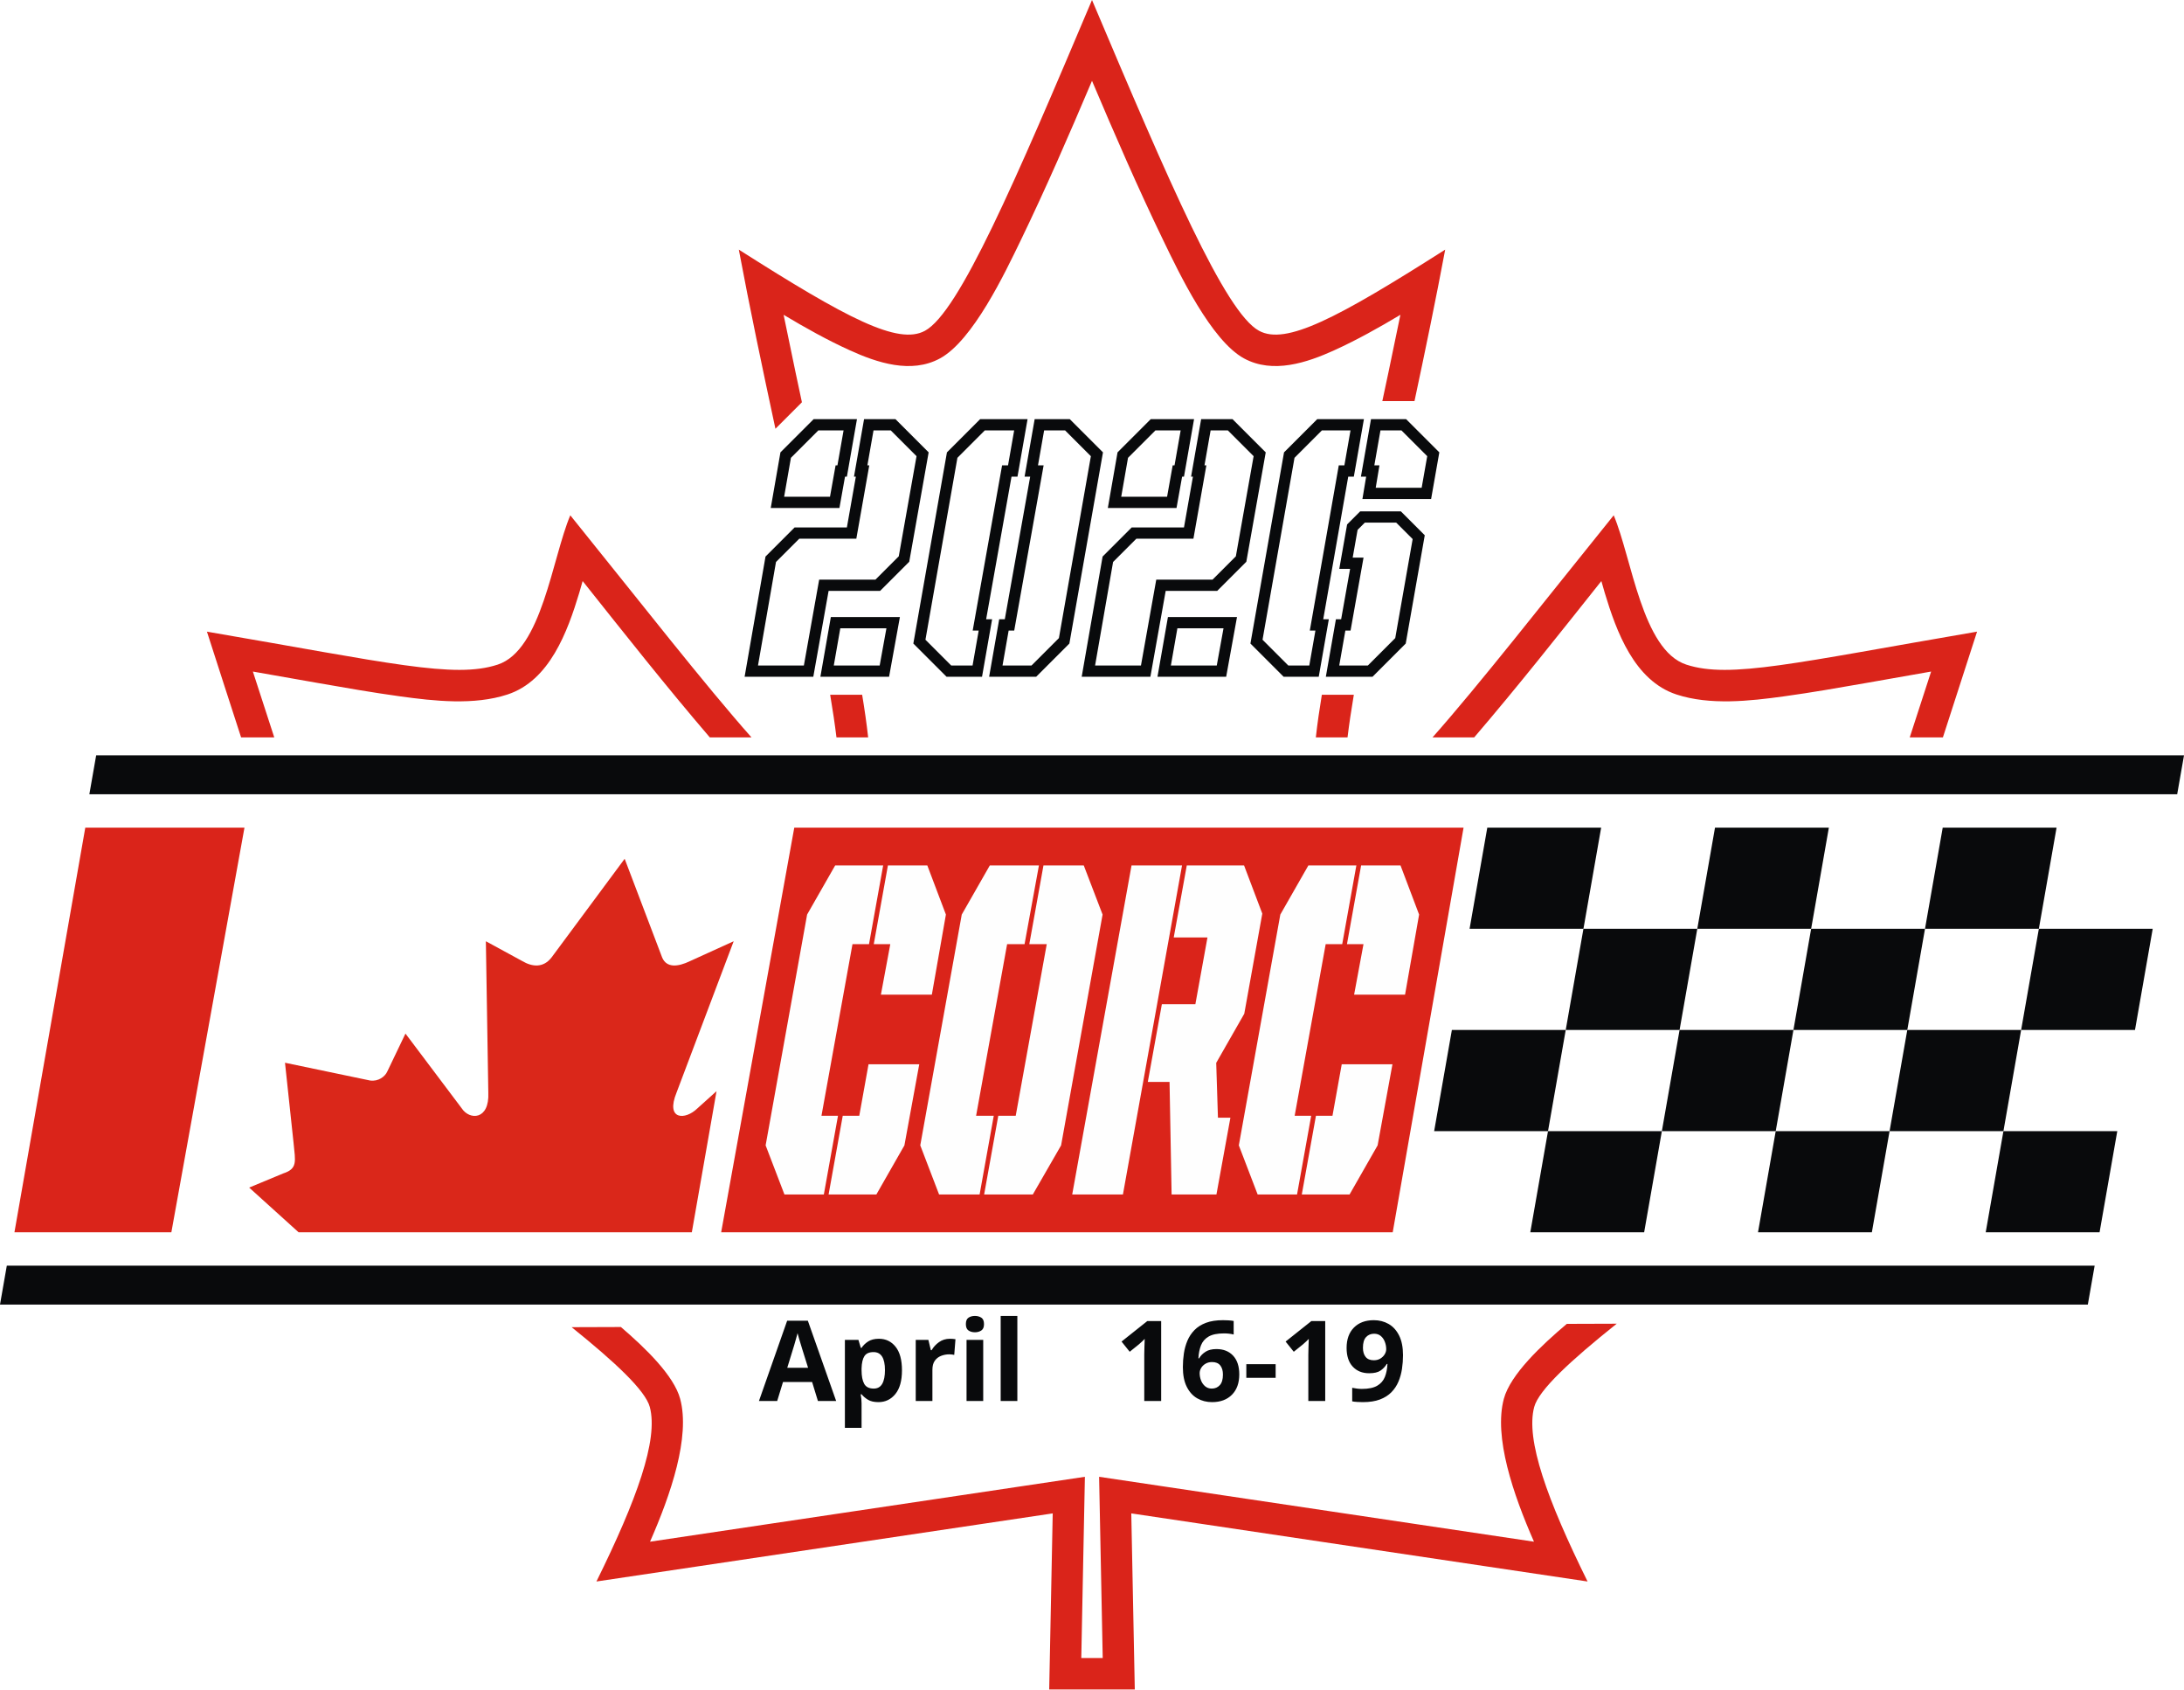
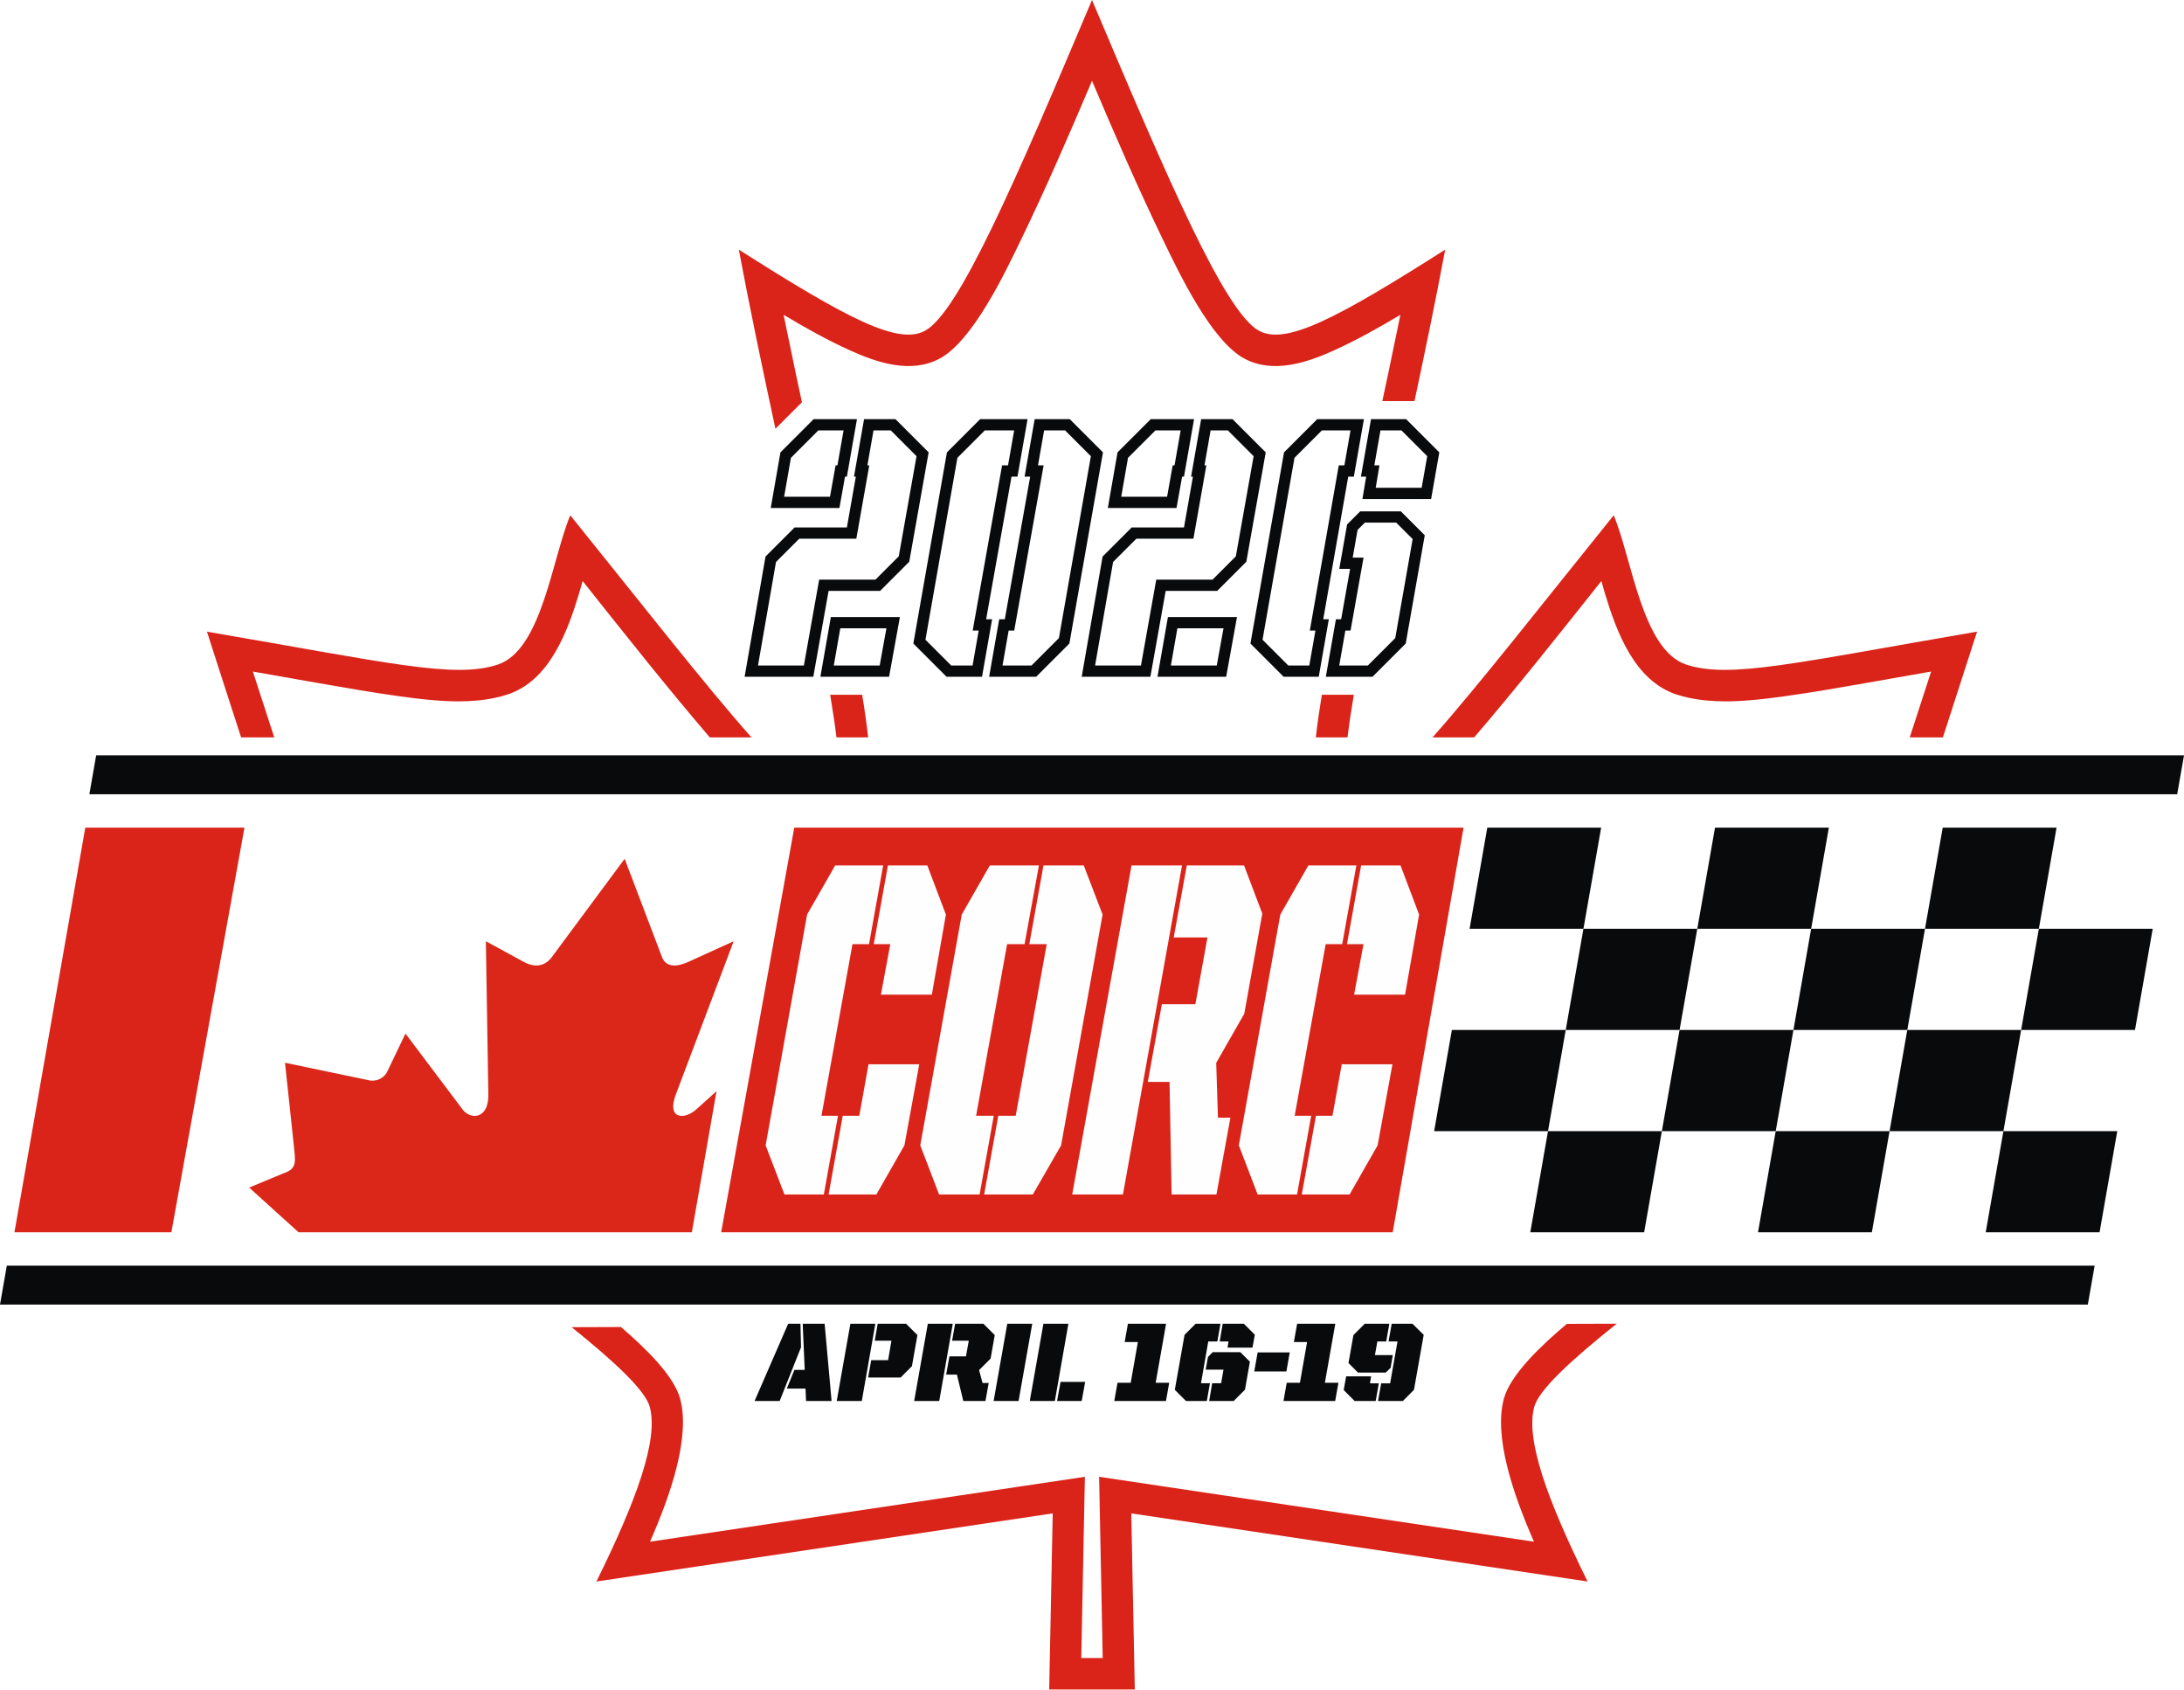
<svg xmlns="http://www.w3.org/2000/svg" xml:space="preserve" width="100%" height="100%" version="1.1" style="shape-rendering:geometricPrecision; text-rendering:geometricPrecision; image-rendering:optimizeQuality; fill-rule:evenodd; clip-rule:evenodd" viewBox="0 0 6874.24 5316.22">
  <defs>
-     <font id="FontID0" horiz-adv-x="684" font-variant="normal" style="fill-rule:nonzero" font-style="normal" font-weight="900">
-       <font-face font-family="United Italic Rg Stencil">
-         <font-face-src>
-           <font-face-name name="UnitedItalicReg-Stencil" />
-         </font-face-src>
-       </font-face>
-       <missing-glyph>
-         <path d="M0 0z" />
-       </missing-glyph>
-       <glyph unicode="-" horiz-adv-x="324" d="M27.991 263.989l287.012 0 30.007 170.021 -287.012 0 -30.007 -170.021z" />
-       <glyph unicode="1" horiz-adv-x="521" d="M-5.99 0l462.001 0 28.985 163.009 -120.994 0 93.002 526.984 -341.008 0 -28.985 -162.981 117.984 0 -63.989 -364.003 -118.013 0 -28.985 -163.009z" />
-       <glyph unicode="6" horiz-adv-x="700" d="M324.996 0l218.992 0 101.008 101.008 44.003 249.993 -84.996 84.996 -248.006 0 -41.987 -43.009 -20.014 -112.988 159.006 0 -21.008 -120.994 -80 0 -26.998 -159.006zm-206.984 0l185.976 0 28.02 159.006 -80 0 64.982 373.002 81.022 0 27.991 157.984 -222.001 0 -98.992 -98.992 -87.012 -490.987 100.014 -100.014zm370.987 476.991l222.995 0 21.008 115.004 -97.999 97.999 -189.013 0 -26.998 -157.984 79.006 0 -8.999 -55.018z" />
-       <glyph unicode="9" horiz-adv-x="700" d="M137.999 253.996l248.006 0 43.009 42.016 19.986 113.982 -160 0 22.001 122.016 79.006 0 27.991 157.984 -219.986 0 -101.008 -100.979 -44.003 -250.021 84.996 -84.996zm178.992 -253.996l222.001 0 99.021 100.014 86.984 490.987 -99.986 98.992 -186.004 0 -28.02 -157.984 80 0 -65.976 -373.996 -80 0 -28.02 -158.013zm-208.999 0l188.02 0 27.991 158.013 -79.006 0 9.993 62.001 -222.995 0 -22.001 -122.016 97.999 -97.999z" />
-       <glyph unicode="A" horiz-adv-x="684" d="M248.999 111.001l167.012 0 4.996 -111.001 227.991 0 -62.001 689.993 -195.997 0 17.999 -411.98 -92.008 0 -67.992 -167.012zm-288.006 -111.001l224.017 0 191.001 480 -5.025 209.993 -109.979 0 -300.014 -689.993z" />
-       <glyph unicode="i" horiz-adv-x="325" d="M13.002 0l222.995 0 122.016 689.993 -223.023 0 -121.987 -689.993z" />
-       <glyph unicode="l" horiz-adv-x="533" d="M9.993 0l224.017 0 120.994 689.993 -222.995 0 -122.016 -689.993zm244.003 0l220.014 0 31.001 170.987 -220.014 0 -31.001 -170.987z" />
-       <glyph unicode="p" horiz-adv-x="692" d="M350.007 538.992l148.985 0 -29.979 -173.996 -151.001 0 -27.026 -155.004 290.021 0 100.979 101.008 48.999 278.013 -100.979 100.979 -253.996 0 -26.004 -151.001zm-340.014 -538.992l224.017 0 120.994 689.993 -222.995 0 -122.016 -689.993z" />
-       <glyph unicode="r" horiz-adv-x="706" d="M448.999 0l198.013 0 28.985 160.994 -54.989 0 -31.001 115.004 102.995 102.995 36.991 210.021 -100.979 100.979 -253.002 0 -26.998 -151.001 148.985 0 -25.011 -139.986 -147.991 0 -28.985 -163.009 95.983 0 57.005 -235.997zm-439.006 0l224.017 0 120.994 689.993 -222.995 0 -122.016 -689.993z" />
-     </font>
    <style type="text/css">
   
-     @font-face { font-family:"United Italic Rg Stencil";font-variant:normal;font-style:normal;font-weight:900;src:url("#FontID0") format(svg)}
    .fil3 {fill:#DA241A}
    .fil1 {fill:#090A0C}
    .fil5 {fill:#FEFEFE;fill-rule:nonzero}
    .fil2 {fill:#DA271A;fill-rule:nonzero}
    .fil0 {fill:#DA241A;fill-rule:nonzero}
    .fil4 {fill:#090A0C;fill-rule:nonzero}
-     .fnt0 {font-weight:900;font-size:352.25px;font-family:'United Italic Rg Stencil'}
   
  </style>
  </defs>
  <g id="Layer_x0020_1">
-     <polygon class="fil0" points="4383.62,3877.68 2269.89,3877.68 2500.03,2604.27 4606.65,2604.27 " />
-     <g id="_2907870834320">
-       <polygon class="fil1" points="6417.39,2922.62 6473.15,2604.26 6114.79,2604.26 6059.03,2922.62 " />
-       <polygon class="fil1" points="6719.99,3240.97 6775.75,2922.62 6417.39,2922.62 6361.63,3240.97 " />
-       <polygon class="fil1" points="6305.88,3559.32 6361.63,3240.97 6003.27,3240.97 5947.51,3559.32 " />
-       <polygon class="fil1" points="6608.48,3877.68 6664.24,3559.33 6305.88,3559.33 6250.11,3877.68 " />
-       <polygon class="fil1" points="5700.67,2922.62 5756.43,2604.26 5398.07,2604.26 5342.31,2922.62 " />
-       <polygon class="fil1" points="6003.27,3240.97 6059.03,2922.62 5700.67,2922.62 5644.91,3240.97 " />
-       <polygon class="fil1" points="5589.15,3559.32 5644.91,3240.97 5286.55,3240.97 5230.79,3559.32 " />
-       <polygon class="fil1" points="5891.76,3877.68 5947.52,3559.33 5589.15,3559.33 5533.39,3877.68 " />
-       <polygon class="fil1" points="4983.95,2922.62 5039.71,2604.26 4681.34,2604.26 4625.58,2922.62 " />
-       <polygon class="fil1" points="5286.55,3240.97 5342.31,2922.62 4983.95,2922.62 4928.19,3240.97 " />
-       <polygon class="fil1" points="4872.43,3559.32 4928.19,3240.97 4569.83,3240.97 4514.07,3559.32 " />
-       <polygon class="fil1" points="5175.03,3877.68 5230.79,3559.33 4872.43,3559.33 4816.67,3877.68 " />
+     <g id="_2909097315088">
+       <polygon class="fil0" points="4383.62,3877.68 2269.89,3877.68 2500.03,2604.27 4606.65,2604.27 " />
+       <g>
+         <polygon class="fil1" points="6417.39,2922.62 6473.15,2604.26 6114.79,2604.26 6059.03,2922.62 " />
+         <polygon class="fil1" points="6719.99,3240.97 6775.75,2922.62 6417.39,2922.62 6361.63,3240.97 " />
+         <polygon class="fil1" points="6305.88,3559.32 6361.63,3240.97 6003.27,3240.97 5947.51,3559.32 " />
+         <polygon class="fil1" points="6608.48,3877.68 6664.24,3559.33 6305.88,3559.33 6250.11,3877.68 " />
+         <polygon class="fil1" points="5700.67,2922.62 5756.43,2604.26 5398.07,2604.26 5342.31,2922.62 " />
+         <polygon class="fil1" points="6003.27,3240.97 6059.03,2922.62 5700.67,2922.62 5644.91,3240.97 " />
+         <polygon class="fil1" points="5589.15,3559.32 5644.91,3240.97 5286.55,3240.97 5230.79,3559.32 " />
+         <polygon class="fil1" points="5891.76,3877.68 5947.52,3559.33 5589.15,3559.33 5533.39,3877.68 " />
+         <polygon class="fil1" points="4983.95,2922.62 5039.71,2604.26 4681.34,2604.26 4625.58,2922.62 " />
+         <polygon class="fil1" points="5286.55,3240.97 5342.31,2922.62 4983.95,2922.62 4928.19,3240.97 " />
+         <polygon class="fil1" points="4872.43,3559.32 4928.19,3240.97 4569.83,3240.97 4514.07,3559.32 " />
+         <polygon class="fil1" points="5175.03,3877.68 5230.79,3559.33 4872.43,3559.33 4816.67,3877.68 " />
+       </g>
+       <path class="fil2" d="M1966.14 2702.34l-229.82 310.07c-25.8,33.7 -60.57,30.57 -92.49,11.76l-114.54 -62.34 7.69 476.28c3.98,87.02 -59.28,87.02 -83.7,49.39l-177.07 -235.16 -57.23 119.42c-6.94,15.68 -27.98,32.16 -54.39,28.23l-267.54 -55.85 27.09 253.64c5.4,56.44 13.35,79.8 -32.87,94.69l-107.01 44.48 155.68 140.74 1237.62 0 77.77 -444.1 -60.04 53.91c-38.03,37.63 -101.29,37.63 -65.85,-49.39l179.83 -476.28 -137.07 62.34c-38.73,18.81 -74.62,21.94 -88.25,-11.76l-117.81 -310.07z" />
+       <polygon class="fil0" points="45.43,3877.69 539.36,3877.69 769.5,2604.26 268.47,2604.26 " />
+       <polygon class="fil1" points="-0,4105.05 6571.55,4105.05 6593.01,3982.59 21.45,3982.59 " />
+       <polygon class="fil1" points="281.23,2499.36 6852.79,2499.36 6874.24,2376.89 302.68,2376.89 " />
+       <path class="fil3" d="M1833.89 1828.41c-3.52,12.73 -7.07,25.23 -10.73,37.35 -36.72,121.49 -92.99,275.97 -225.7,319.57 -105.39,34.61 -230.46,20.73 -338.35,5.87 -86.6,-11.92 -173.06,-27.08 -259.17,-42.15 -68,-11.9 -135.99,-23.93 -203.98,-35.88 22.44,69.02 44.96,138.05 67.27,207.13l-104.37 0c-33.2,-102.6 -69.44,-213.98 -107.51,-332.7 573.45,98.23 778.16,148.72 915.23,103.71 138.96,-45.65 171.14,-334.2 228.43,-469.83 223.27,276.7 421.8,531.22 570.25,698.82l-131.13 0c-137.03,-159.8 -268.6,-326.56 -400.24,-491.89zm120.41 2347.3c77.32,66.22 167.02,153.09 186.57,226.05 32.19,120.14 -29.33,300.18 -94.88,449.49l1368.76 -204.24 -11.37 570.25 67.48 0 -11.36 -570.25 1368.75 204.24c-65.55,-149.31 -127.06,-329.35 -94.86,-449.5 20.54,-76.66 118.51,-168.67 198.21,-235.95l157.09 -0.52c-144,115.01 -245.3,208.27 -259.72,262.09 -27.56,102.87 41.36,292.72 168,549.12l-1436.2 -214.32 11.04 554.05 -134.69 0 -134.69 0 11.04 -554.05 -1436.2 214.32c126.64,-256.4 195.57,-446.25 168.01,-549.12 -13.96,-52.1 -109.34,-141.16 -246.06,-251.14l155.08 -0.52zm4056.71 -1855.41c22.31,-69.08 44.83,-138.11 67.28,-207.13 -68,11.95 -135.98,23.98 -203.99,35.88 -86.1,15.07 -172.57,30.23 -259.16,42.15 -107.9,14.86 -232.97,28.74 -338.35,-5.87 -132.72,-43.6 -188.99,-198.09 -225.7,-319.58 -3.66,-12.11 -7.22,-24.62 -10.74,-37.35 -131.63,165.34 -263.2,332.1 -400.23,491.9l-131.14 0c148.45,-167.6 346.99,-422.12 570.25,-698.82 57.29,135.63 89.47,424.18 228.44,469.83 137.06,45.01 341.77,-5.48 915.22,-103.71 -38.07,118.72 -74.31,230.1 -107.5,332.7l-104.38 0zm-1869.33 0c4.92,-44.56 11.5,-89.44 18.91,-134.1l100.64 0c-8.28,49.21 -14.99,94.18 -19.8,134.1l-99.75 0zm209.26 -1058.11c6.36,-29.64 12.69,-59.28 18.94,-88.92 12.86,-60.85 25.54,-121.75 37.93,-182.7 -68.66,41.17 -138.62,80.05 -207.71,111.43 -86.98,39.53 -193.66,75.11 -284.43,25.85 -103.45,-56.14 -204.32,-268.41 -254.14,-371.36 -79.44,-164.17 -152.75,-333.19 -224.41,-502.14 -71.66,168.95 -144.96,337.97 -224.41,502.14 -49.81,102.95 -150.69,315.22 -254.14,371.36 -90.76,49.26 -197.45,13.68 -284.43,-25.84 -69.08,-31.39 -139.05,-70.27 -207.7,-111.44 12.38,60.95 25.07,121.84 37.92,182.7 6.51,30.83 13.09,61.66 19.71,92.49l-83.37 83.38c-40.53,-188.42 -81.13,-381.36 -115.24,-563.65 341.95,217.61 501.74,301.07 585.91,255.38 107.27,-58.21 283.52,-468.14 525.75,-1040.87 242.23,572.73 418.49,982.66 525.76,1040.87 84.16,45.69 243.96,-37.77 585.91,-255.38 -28.89,154.33 -62.41,316.31 -96.61,476.7l-101.24 0zm-1718.13 1058.11c-4.81,-39.92 -11.52,-84.89 -19.8,-134.1l100.65 0c7.41,44.66 13.99,89.54 18.9,134.1l-99.75 0z" />
+       <path class="fil4" d="M2343.69 2129.61l216.21 0 48.16 -270.25 162.14 0 91.65 -91.65 61.1 -344.26 -104.57 -104.56 -98.7 0 -31.71 180.94 5.86 0 -28.2 159.8 -164.48 0 -91.66 91.65 -65.8 378.33zm42.13 -35.43l56.66 -325.78 73.34 -73.34 179.53 0 40.71 -230.67 -5.92 0 19.3 -110.07 54.27 0 81.12 81.13 -55.92 315.1 -73.38 73.38 -177.15 0 -48.16 270.25 -144.4 0zm82.28 -531.08l21.37 -122.5 86.27 -86.28 79.43 0 -19.3 110.07 -5.8 0 -17.62 98.71 -144.35 0zm156.28 531.08l20.49 -117.13 145.19 0 -21.24 117.13 -144.44 0zm369.65 0l-81.15 -81.15 100.61 -572.43 86.27 -86.28 92.37 0 -19.3 110.07 -18.71 0 -92.51 519.72 18.9 0 -19.3 110.07 -67.18 0zm161.45 0l19.3 -110.07 17.56 0 92.51 -519.72 -17.73 0 19.3 -110.07 66.01 0 81.15 81.15 -100.63 572.43 -86.28 86.28 -91.19 0zm291.35 0l56.65 -325.78 73.34 -73.34 179.54 0 40.71 -230.67 -5.92 0 19.29 -110.07 54.28 0 81.12 81.13 -55.92 315.1 -73.39 73.38 -177.15 0 -48.16 270.25 -144.39 0zm82.27 -531.08l21.37 -122.5 86.28 -86.28 79.43 0 -19.3 110.07 -5.8 0 -17.62 98.71 -144.36 0zm156.29 531.08l20.49 -117.13 145.19 0 -21.24 117.13 -144.44 0zm529.92 0l19.3 -110.07 16.37 0 40.83 -229.5 -34.13 0 15.38 -87.22 22.84 -22.85 98.72 0 51.78 51.78 -54.79 311.58 -86.28 86.28 -90.02 0zm-160.28 0l-81.14 -81.15 100.61 -572.43 86.27 -86.28 90.02 0 -19.3 110.07 -17.62 0 -91.15 519.72 17.62 0 -19.29 110.07 -66.02 0zm275.09 -559.29l11.76 -70.5 -16.12 0 19.3 -110.07 66.01 0 81.17 81.15 -17.5 99.42 -144.62 0zm-1904.18 63.64l216.19 0 17.62 -98.7 5.88 0 31.73 -180.94 -136.29 0 -104.59 104.56 -30.54 175.08zm156.27 531.08l216.2 0 34.08 -187.99 -217.38 0 -32.9 187.99zm397.14 0l111.62 0 31.73 -180.94 -18.79 0 79.89 -448.84 18.79 0 31.73 -180.94 -149.23 0 -104.56 104.56 -105.74 601.6 104.56 104.56zm133.96 0l148.03 0 104.57 -104.56 105.76 -601.6 -104.57 -104.56 -110.44 0 -31.73 180.94 17.62 0 -79.89 448.84 -17.64 0 -31.71 180.94zm291.38 0l216.21 0 48.16 -270.25 162.15 0 91.65 -91.65 61.09 -344.26 -104.56 -104.56 -98.71 0 -31.71 180.94 5.86 0 -28.19 159.8 -164.49 0 -91.65 91.65 -65.81 378.33zm82.26 -531.08l216.19 0 17.62 -98.7 5.88 0 31.73 -180.94 -136.3 0 -104.58 104.56 -30.54 175.08zm156.26 531.08l216.21 0 34.07 -187.99 -217.37 0 -32.91 187.99zm529.93 0l146.87 0 104.56 -104.56 59.93 -340.74 -75.21 -75.21 -128.07 0 -41.12 41.13 -24.66 139.81 34.07 0 -28.21 158.63 -16.45 0 -31.71 180.94zm-132.78 0l110.45 0 31.73 -180.94 -17.62 0 78.71 -448.84 17.63 0 31.73 -180.94 -146.89 0 -104.57 104.56 -105.74 601.6 104.57 104.56zm247.92 -559.29l216.2 0 25.85 -146.87 -104.58 -104.56 -110.45 0 -31.71 180.94 16.45 0 -11.76 70.49z" />
+       <path class="fil5" d="M2469.07 3758.65l124 0 44.53 -247.58 -52.02 0 97.67 -540.19 52.03 0 44.52 -247.59 -151.08 0 -88.3 154.56 -130.57 726.25 59.22 154.55zm138.96 0l150.38 0 88.29 -154.55 46.68 -255.09 -159.63 0 -29.16 162.06 -52.02 0 -44.54 247.58zm164.65 -628.72l160.34 0 44.26 -252.08 -58.51 -154.56 -124 0 -44.53 247.59 52.02 0 -29.58 159.05zm183.13 628.72l127.56 0 44.53 -247.58 -55.59 0 97.67 -540.19 54.88 0 45.24 -247.59 -154.64 0 -88.3 154.56 -130.57 726.25 59.22 154.55zm141.81 0l153.22 0 89.02 -154.55 130.57 -726.25 -59.22 -154.56 -126.85 0 -44.54 247.59 54.88 0 -97.68 540.19 -54.87 0 -44.53 247.58zm590.07 0l141.11 0 43.95 -241.58 -39.2 0 -5.46 -172.56 88.3 -154.55 56.74 -315.12 -57.37 -151.55 -180.3 0 -41.08 226.58 106.18 0 -38.06 210.07 -105.47 0 -44.24 244.59 68.41 0 6.49 354.12zm-312.85 0l159.64 0 186.02 -1035.36 -158.92 0 -186.74 1035.36zm583.66 0l124 0 44.52 -247.58 -52.02 0 97.67 -540.19 52.03 0 44.53 -247.59 -151.09 0 -88.29 154.56 -130.58 726.25 59.23 154.55zm138.96 0l150.37 0 88.3 -154.55 46.67 -255.09 -159.62 0 -29.16 162.06 -52.03 0 -44.53 247.58zm164.65 -628.72l160.34 0 44.25 -252.08 -58.5 -154.56 -124.01 0 -44.53 247.59 52.03 0 -29.58 159.05z" />
+       <path class="fil4" d="M2476.53 4369.44l58.83 0 1.76 39.1 80.31 0 -21.84 -243.05 -69.04 0 6.34 145.12 -32.41 0 -23.95 58.83zm-101.45 39.1l78.91 0 67.28 -169.08 -1.77 -73.97 -38.74 0 -105.68 243.05zm378.32 -189.86l52.48 0 -10.56 61.29 -53.19 0 -9.52 54.6 102.16 0 35.57 -35.58 17.26 -97.93 -35.57 -35.57 -89.47 0 -9.16 53.19zm-119.77 189.86l78.91 0 42.62 -243.05 -78.55 0 -42.98 243.05zm398.4 0l69.75 0 10.21 -56.71 -19.37 0 -10.92 -40.51 36.28 -36.28 13.03 -73.98 -35.57 -35.57 -89.12 0 -9.51 53.19 52.48 0 -8.81 49.31 -52.13 0 -10.21 57.42 33.81 0 20.08 83.13zm-154.64 0l78.91 0 42.62 -243.05 -78.55 0 -42.98 243.05zm250.1 0l78.55 0 42.98 -243.05 -78.56 0 -42.97 243.05zm113.77 0l78.91 0 42.62 -243.05 -78.55 0 -42.98 243.05zm85.95 0l77.5 0 10.92 -60.23 -77.5 0 -10.92 60.23zm180 0l162.74 0 10.21 -57.42 -42.62 0 32.76 -185.63 -120.12 0 -10.21 57.41 41.56 0 -22.54 128.22 -41.57 0 -10.21 57.42zm298.7 0l77.14 0 35.58 -35.58 15.5 -88.06 -29.94 -29.94 -87.36 0 -14.79 15.15 -7.05 39.8 56.01 0 -7.4 42.62 -28.18 0 -9.51 56.01zm-72.91 0l65.51 0 9.87 -56.01 -28.18 0 22.89 -131.39 28.54 0 9.86 -55.65 -78.2 0 -34.87 34.87 -30.65 172.95 35.23 35.23zm130.68 -168.02l78.55 0 7.4 -40.51 -34.52 -34.52 -66.58 0 -9.51 55.65 27.83 0 -3.17 19.38zm84.19 75.03l101.1 0 10.57 -59.89 -101.1 0 -10.57 59.89zm91.94 92.99l162.74 0 10.21 -57.42 -42.62 0 32.76 -185.63 -120.12 0 -10.21 57.41 41.56 0 -22.54 128.22 -41.57 0 -10.21 57.42zm234.59 -89.47l87.36 0 15.15 -14.8 7.04 -40.15 -56.36 0 7.75 -42.98 27.83 0 9.86 -55.65 -77.49 0 -35.58 35.57 -15.5 88.07 29.94 29.94zm63.05 89.47l78.2 0 34.88 -35.23 30.64 -172.95 -35.22 -34.87 -65.52 0 -9.87 55.65 28.18 0 -23.24 131.74 -28.18 0 -9.87 55.66zm-73.62 0l66.23 0 9.86 -55.66 -27.83 0 3.52 -21.84 -78.55 0 -7.75 42.98 34.52 34.52z" />
    </g>
-     <path class="fil2" d="M1966.14 2702.34l-229.82 310.07c-25.8,33.7 -60.57,30.57 -92.49,11.76l-114.54 -62.34 7.69 476.28c3.98,87.02 -59.28,87.02 -83.7,49.39l-177.07 -235.16 -57.23 119.42c-6.94,15.68 -27.98,32.16 -54.39,28.23l-267.54 -55.85 27.09 253.64c5.4,56.44 13.35,79.8 -32.87,94.69l-107.01 44.48 155.68 140.74 1237.62 0 77.77 -444.1 -60.04 53.91c-38.03,37.63 -101.29,37.63 -65.85,-49.39l179.83 -476.28 -137.07 62.34c-38.73,18.81 -74.62,21.94 -88.25,-11.76l-117.81 -310.07z" />
-     <polygon class="fil0" points="45.43,3877.69 539.36,3877.69 769.5,2604.26 268.47,2604.26 " />
-     <polygon class="fil1" points="-0,4105.05 6571.55,4105.05 6593.01,3982.59 21.45,3982.59 " />
-     <polygon class="fil1" points="281.23,2499.36 6852.79,2499.36 6874.24,2376.89 302.68,2376.89 " />
-     <path class="fil3" d="M1833.89 1828.41c-3.52,12.73 -7.07,25.23 -10.73,37.35 -36.72,121.49 -92.99,275.97 -225.7,319.57 -105.39,34.61 -230.46,20.73 -338.35,5.87 -86.6,-11.92 -173.06,-27.08 -259.17,-42.15 -68,-11.9 -135.99,-23.93 -203.98,-35.88 22.44,69.02 44.96,138.05 67.27,207.13l-104.37 0c-33.2,-102.6 -69.44,-213.98 -107.51,-332.7 573.45,98.23 778.16,148.72 915.23,103.71 138.96,-45.65 171.14,-334.2 228.43,-469.83 223.27,276.7 421.8,531.22 570.25,698.82l-131.13 0c-137.03,-159.8 -268.6,-326.56 -400.24,-491.89zm120.41 2347.3c77.32,66.22 167.02,153.09 186.57,226.05 32.19,120.14 -29.33,300.18 -94.88,449.49l1368.76 -204.24 -11.37 570.25 67.48 0 -11.36 -570.25 1368.75 204.24c-65.55,-149.31 -127.06,-329.35 -94.86,-449.5 20.54,-76.66 118.51,-168.67 198.21,-235.95l157.09 -0.52c-144,115.01 -245.3,208.27 -259.72,262.09 -27.56,102.87 41.36,292.72 168,549.12l-1436.2 -214.32 11.04 554.05 -134.69 0 -134.69 0 11.04 -554.05 -1436.2 214.32c126.64,-256.4 195.57,-446.25 168.01,-549.12 -13.96,-52.1 -109.34,-141.16 -246.06,-251.14l155.08 -0.52zm4056.71 -1855.41c22.31,-69.08 44.83,-138.11 67.28,-207.13 -68,11.95 -135.98,23.98 -203.99,35.88 -86.1,15.07 -172.57,30.23 -259.16,42.15 -107.9,14.86 -232.97,28.74 -338.35,-5.87 -132.72,-43.6 -188.99,-198.09 -225.7,-319.58 -3.66,-12.11 -7.22,-24.62 -10.74,-37.35 -131.63,165.34 -263.2,332.1 -400.23,491.9l-131.14 0c148.45,-167.6 346.99,-422.12 570.25,-698.82 57.29,135.63 89.47,424.18 228.44,469.83 137.06,45.01 341.77,-5.48 915.22,-103.71 -38.07,118.72 -74.31,230.1 -107.5,332.7l-104.38 0zm-1869.33 0c4.92,-44.56 11.5,-89.44 18.91,-134.1l100.64 0c-8.28,49.21 -14.99,94.18 -19.8,134.1l-99.75 0zm209.26 -1058.11c6.36,-29.64 12.69,-59.28 18.94,-88.92 12.86,-60.85 25.54,-121.75 37.93,-182.7 -68.66,41.17 -138.62,80.05 -207.71,111.43 -86.98,39.53 -193.66,75.11 -284.43,25.85 -103.45,-56.14 -204.32,-268.41 -254.14,-371.36 -79.44,-164.17 -152.75,-333.19 -224.41,-502.14 -71.66,168.95 -144.96,337.97 -224.41,502.14 -49.81,102.95 -150.69,315.22 -254.14,371.36 -90.76,49.26 -197.45,13.68 -284.43,-25.84 -69.08,-31.39 -139.05,-70.27 -207.7,-111.44 12.38,60.95 25.07,121.84 37.92,182.7 6.51,30.83 13.09,61.66 19.71,92.49l-83.37 83.38c-40.53,-188.42 -81.13,-381.36 -115.24,-563.65 341.95,217.61 501.74,301.07 585.91,255.38 107.27,-58.21 283.52,-468.14 525.75,-1040.87 242.23,572.73 418.49,982.66 525.76,1040.87 84.16,45.69 243.96,-37.77 585.91,-255.38 -28.89,154.33 -62.41,316.31 -96.61,476.7l-101.24 0zm-1718.13 1058.11c-4.81,-39.92 -11.52,-84.89 -19.8,-134.1l100.65 0c7.41,44.66 13.99,89.54 18.9,134.1l-99.75 0z" />
-     <path class="fil4" d="M2343.69 2129.61l216.21 0 48.16 -270.25 162.14 0 91.65 -91.65 61.1 -344.26 -104.57 -104.56 -98.7 0 -31.71 180.94 5.86 0 -28.2 159.8 -164.48 0 -91.66 91.65 -65.8 378.33zm42.13 -35.43l56.66 -325.78 73.34 -73.34 179.53 0 40.71 -230.67 -5.92 0 19.3 -110.07 54.27 0 81.12 81.13 -55.92 315.1 -73.38 73.38 -177.15 0 -48.16 270.25 -144.4 0zm82.28 -531.08l21.37 -122.5 86.27 -86.28 79.43 0 -19.3 110.07 -5.8 0 -17.62 98.71 -144.35 0zm156.28 531.08l20.49 -117.13 145.19 0 -21.24 117.13 -144.44 0zm369.65 0l-81.15 -81.15 100.61 -572.43 86.27 -86.28 92.37 0 -19.3 110.07 -18.71 0 -92.51 519.72 18.9 0 -19.3 110.07 -67.18 0zm161.45 0l19.3 -110.07 17.56 0 92.51 -519.72 -17.73 0 19.3 -110.07 66.01 0 81.15 81.15 -100.63 572.43 -86.28 86.28 -91.19 0zm291.35 0l56.65 -325.78 73.34 -73.34 179.54 0 40.71 -230.67 -5.92 0 19.29 -110.07 54.28 0 81.12 81.13 -55.92 315.1 -73.39 73.38 -177.15 0 -48.16 270.25 -144.39 0zm82.27 -531.08l21.37 -122.5 86.28 -86.28 79.43 0 -19.3 110.07 -5.8 0 -17.62 98.71 -144.36 0zm156.29 531.08l20.49 -117.13 145.19 0 -21.24 117.13 -144.44 0zm529.92 0l19.3 -110.07 16.37 0 40.83 -229.5 -34.13 0 15.38 -87.22 22.84 -22.85 98.72 0 51.78 51.78 -54.79 311.58 -86.28 86.28 -90.02 0zm-160.28 0l-81.14 -81.15 100.61 -572.43 86.27 -86.28 90.02 0 -19.3 110.07 -17.62 0 -91.15 519.72 17.62 0 -19.29 110.07 -66.02 0zm275.09 -559.29l11.76 -70.5 -16.12 0 19.3 -110.07 66.01 0 81.17 81.15 -17.5 99.42 -144.62 0zm-1904.18 63.64l216.19 0 17.62 -98.7 5.88 0 31.73 -180.94 -136.29 0 -104.59 104.56 -30.54 175.08zm156.27 531.08l216.2 0 34.08 -187.99 -217.38 0 -32.9 187.99zm397.14 0l111.62 0 31.73 -180.94 -18.79 0 79.89 -448.84 18.79 0 31.73 -180.94 -149.23 0 -104.56 104.56 -105.74 601.6 104.56 104.56zm133.96 0l148.03 0 104.57 -104.56 105.76 -601.6 -104.57 -104.56 -110.44 0 -31.73 180.94 17.62 0 -79.89 448.84 -17.64 0 -31.71 180.94zm291.38 0l216.21 0 48.16 -270.25 162.15 0 91.65 -91.65 61.09 -344.26 -104.56 -104.56 -98.71 0 -31.71 180.94 5.86 0 -28.19 159.8 -164.49 0 -91.65 91.65 -65.81 378.33zm82.26 -531.08l216.19 0 17.62 -98.7 5.88 0 31.73 -180.94 -136.3 0 -104.58 104.56 -30.54 175.08zm156.26 531.08l216.21 0 34.07 -187.99 -217.37 0 -32.91 187.99zm529.93 0l146.87 0 104.56 -104.56 59.93 -340.74 -75.21 -75.21 -128.07 0 -41.12 41.13 -24.66 139.81 34.07 0 -28.21 158.63 -16.45 0 -31.71 180.94zm-132.78 0l110.45 0 31.73 -180.94 -17.62 0 78.71 -448.84 17.63 0 31.73 -180.94 -146.89 0 -104.57 104.56 -105.74 601.6 104.57 104.56zm247.92 -559.29l216.2 0 25.85 -146.87 -104.58 -104.56 -110.45 0 -31.71 180.94 16.45 0 -11.76 70.49z" />
-     <path class="fil5" d="M2469.07 3758.65l124 0 44.53 -247.58 -52.02 0 97.67 -540.19 52.03 0 44.52 -247.59 -151.08 0 -88.3 154.56 -130.57 726.25 59.22 154.55zm138.96 0l150.38 0 88.29 -154.55 46.68 -255.09 -159.63 0 -29.16 162.06 -52.02 0 -44.54 247.58zm164.65 -628.72l160.34 0 44.26 -252.08 -58.51 -154.56 -124 0 -44.53 247.59 52.02 0 -29.58 159.05zm183.13 628.72l127.56 0 44.53 -247.58 -55.59 0 97.67 -540.19 54.88 0 45.24 -247.59 -154.64 0 -88.3 154.56 -130.57 726.25 59.22 154.55zm141.81 0l153.22 0 89.02 -154.55 130.57 -726.25 -59.22 -154.56 -126.85 0 -44.54 247.59 54.88 0 -97.68 540.19 -54.87 0 -44.53 247.58zm590.07 0l141.11 0 43.95 -241.58 -39.2 0 -5.46 -172.56 88.3 -154.55 56.74 -315.12 -57.37 -151.55 -180.3 0 -41.08 226.58 106.18 0 -38.06 210.07 -105.47 0 -44.24 244.59 68.41 0 6.49 354.12zm-312.85 0l159.64 0 186.02 -1035.36 -158.92 0 -186.74 1035.36zm583.66 0l124 0 44.52 -247.58 -52.02 0 97.67 -540.19 52.03 0 44.53 -247.59 -151.09 0 -88.29 154.56 -130.58 726.25 59.23 154.55zm138.96 0l150.37 0 88.3 -154.55 46.67 -255.09 -159.62 0 -29.16 162.06 -52.03 0 -44.53 247.58zm164.65 -628.72l160.34 0 44.25 -252.08 -58.5 -154.56 -124.01 0 -44.53 247.59 52.03 0 -29.58 159.05z" />
-     <text x="2388.82" y="4408.54" class="fil1 fnt0">April </text>
-     <text x="3509.32" y="4408.54" class="fil1 fnt0">16-19</text>
  </g>
</svg>
